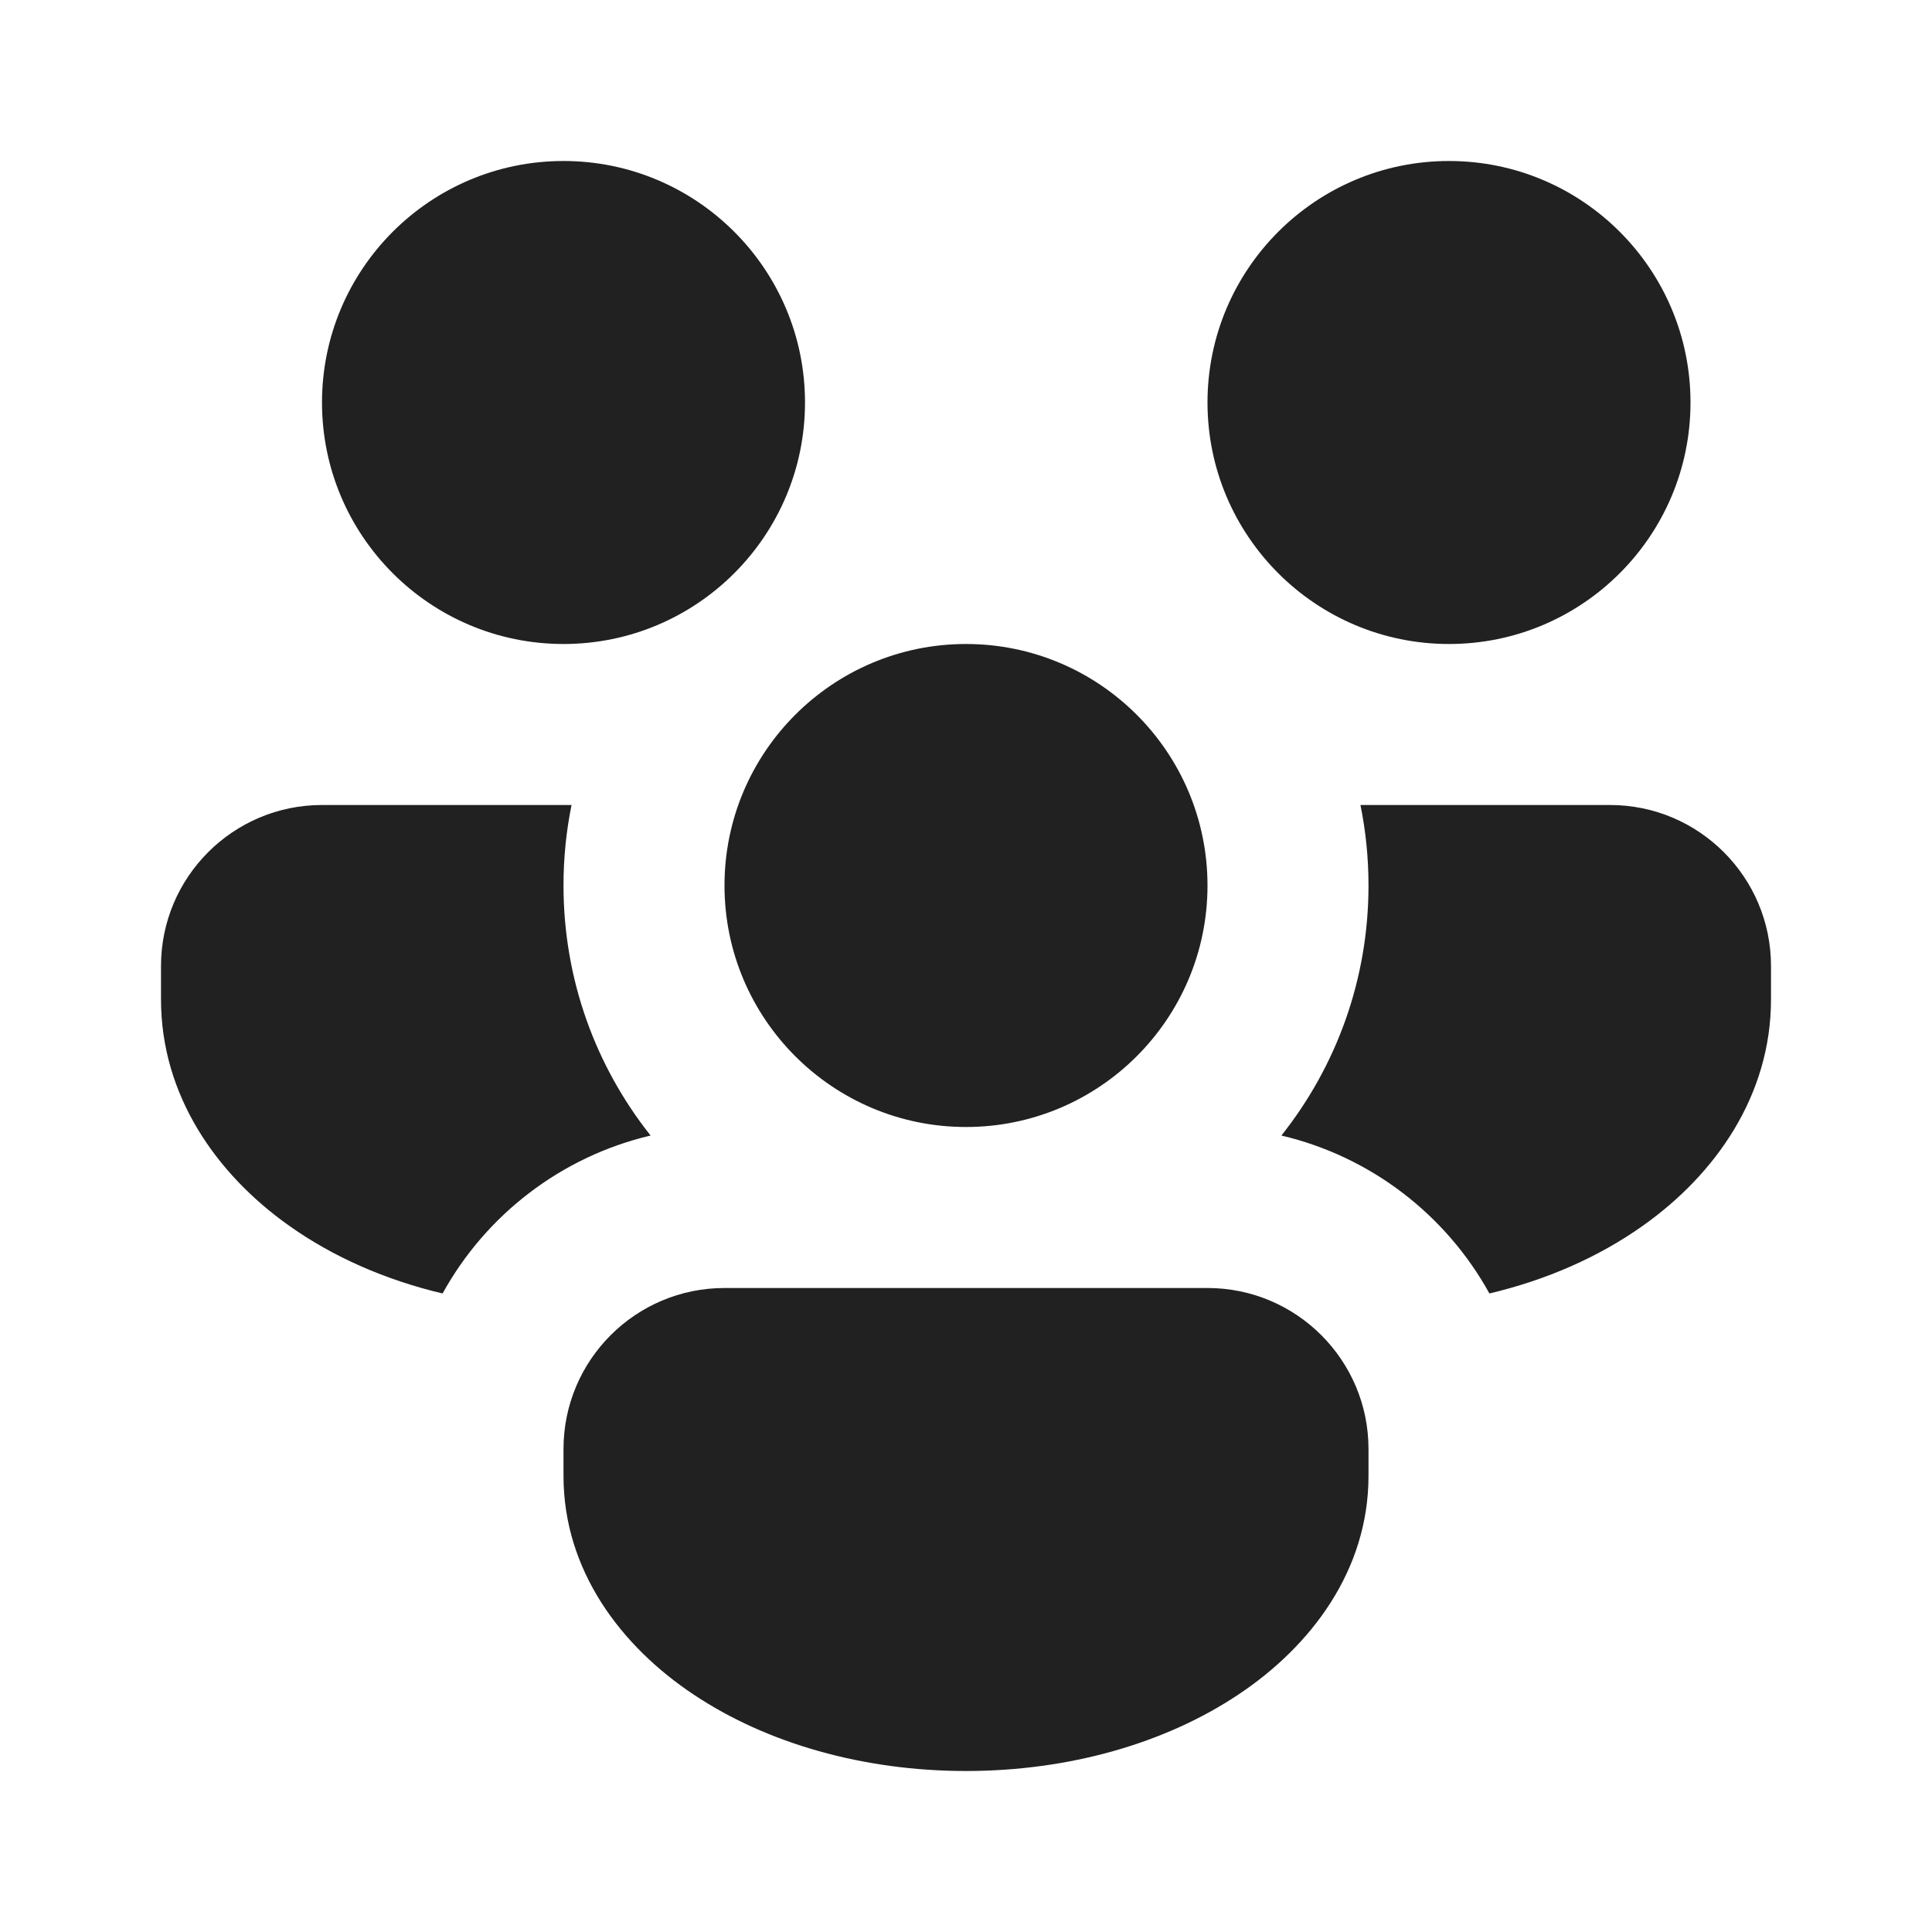
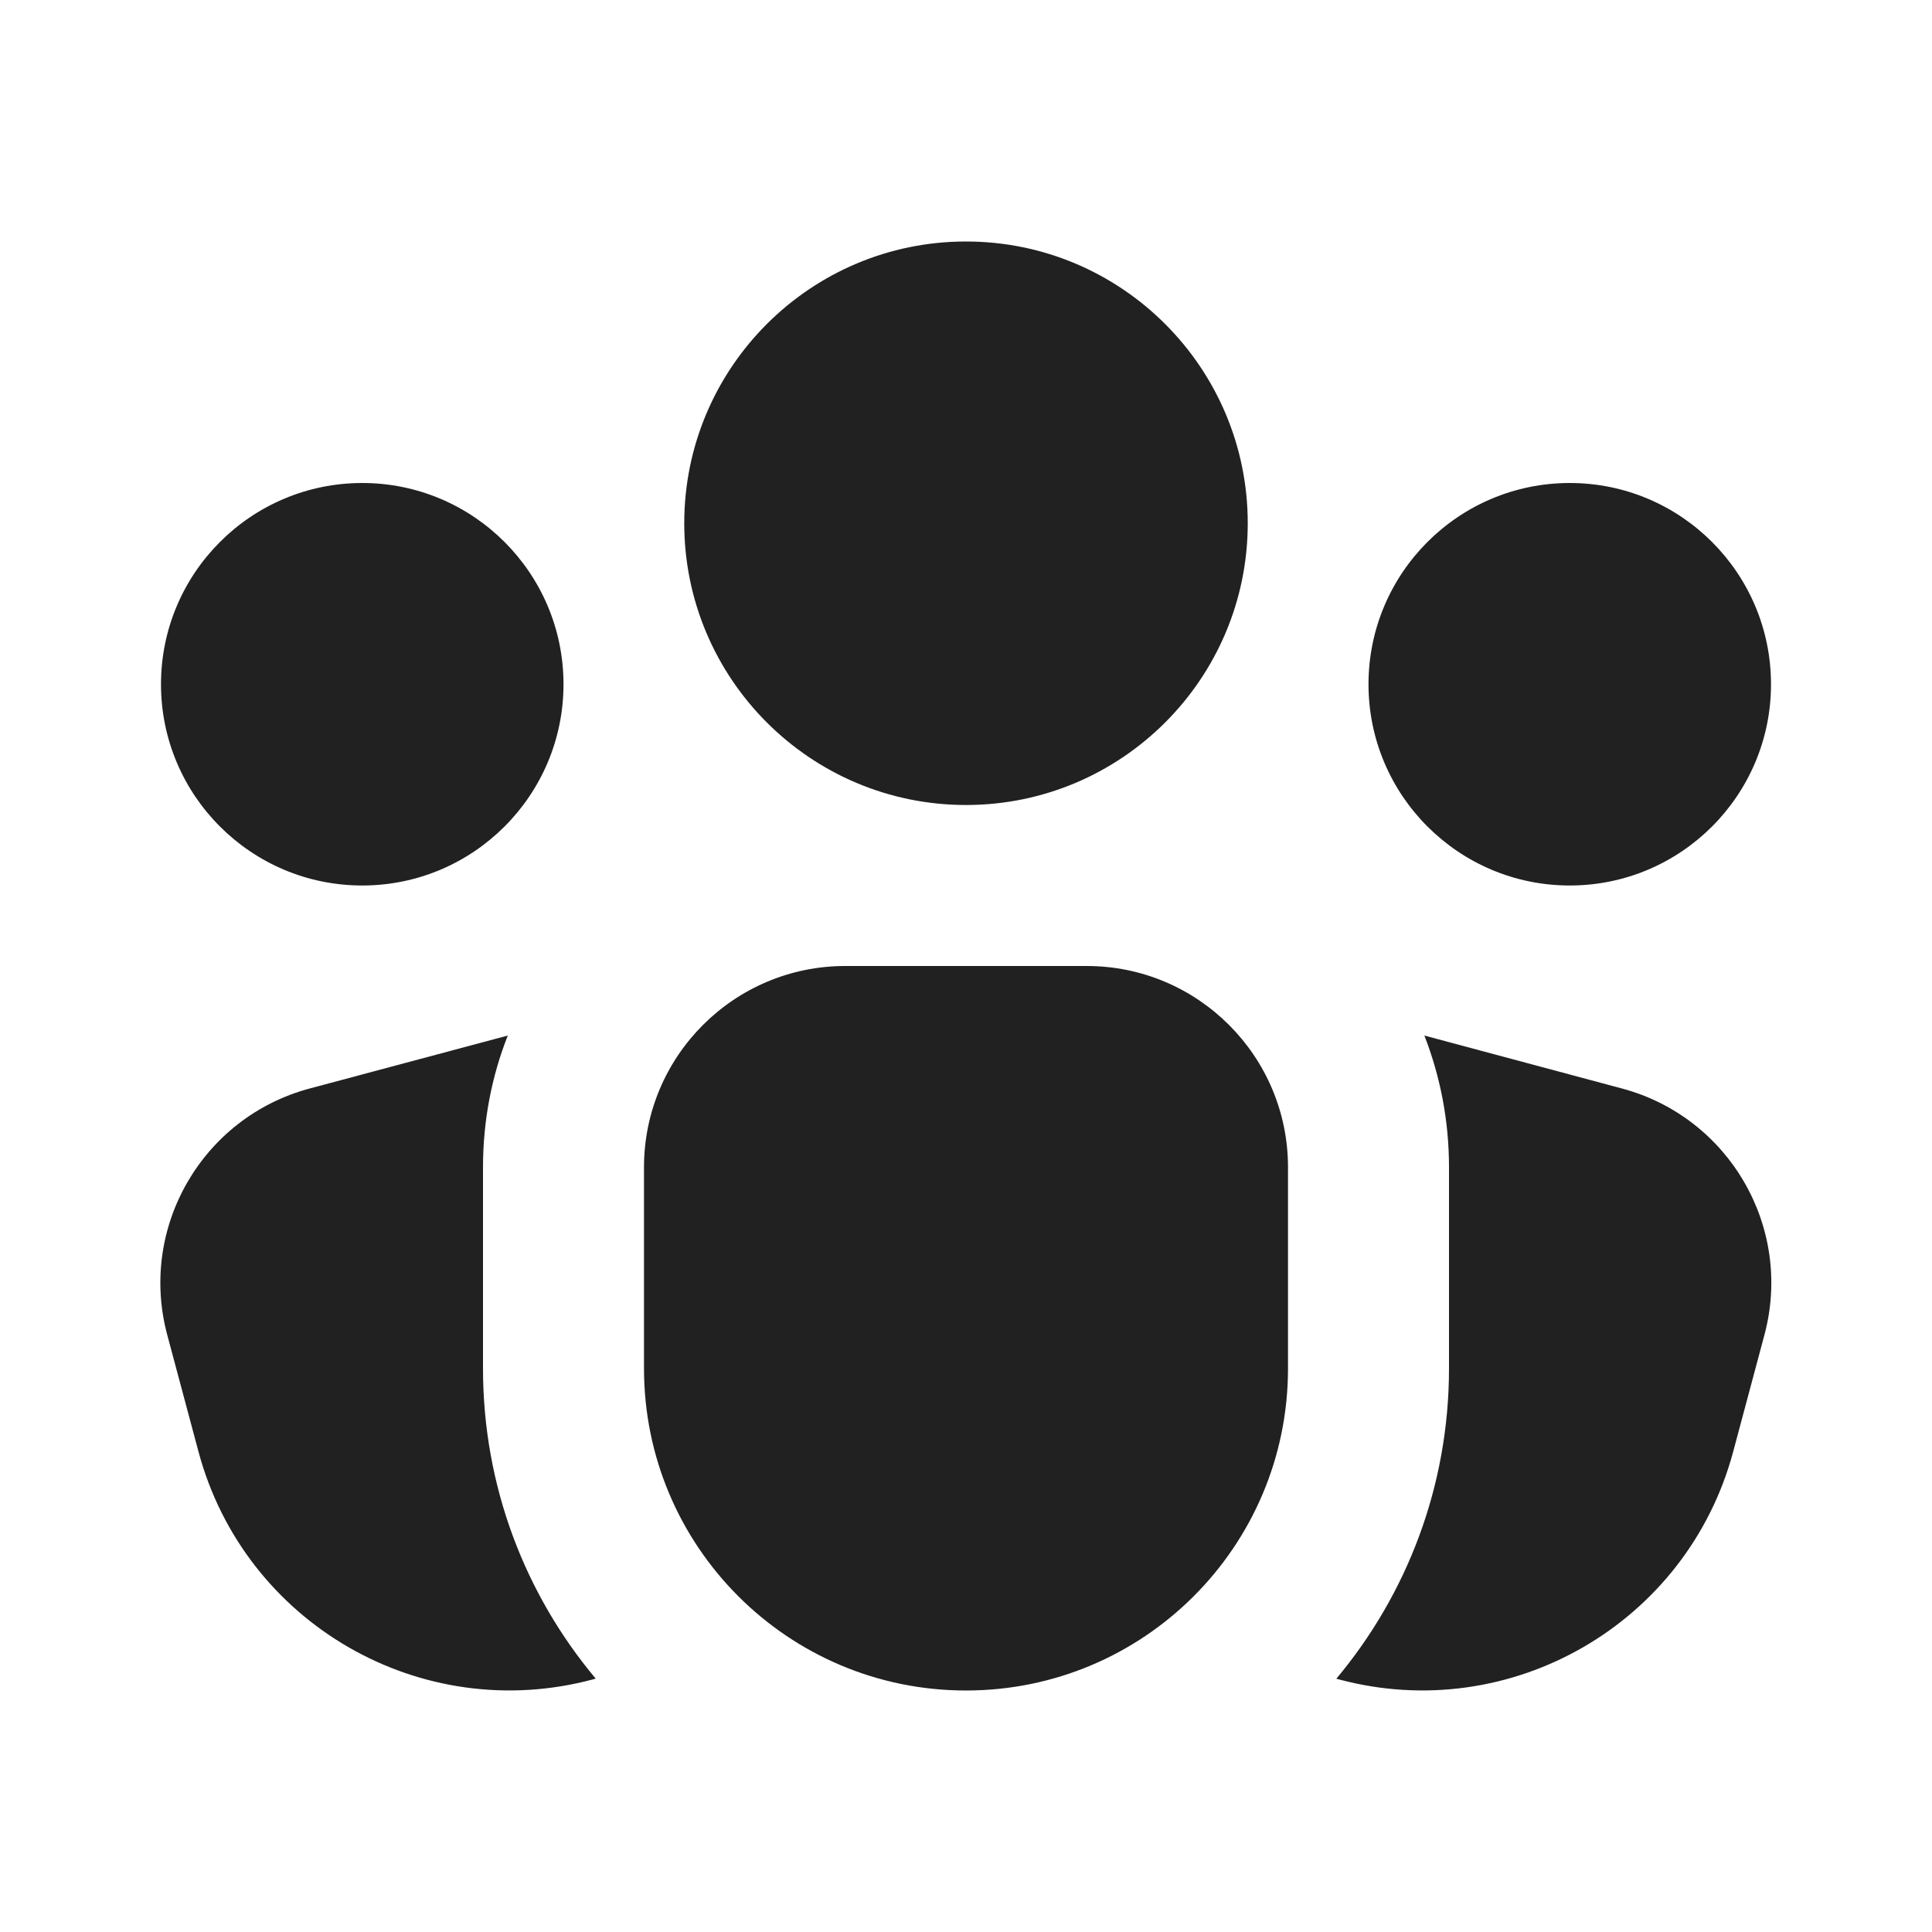
<svg xmlns="http://www.w3.org/2000/svg" width="12" height="12" viewBox="0 0 12 12" fill="none">
-   <path d="M5 2.5C5 3.328 4.328 4 3.5 4C2.672 4 2 3.328 2 2.5C2 1.672 2.672 1 3.5 1C4.328 1 5 1.672 5 2.5ZM6 7C6.828 7 7.5 6.328 7.5 5.5C7.5 4.672 6.828 4 6 4C5.172 4 4.5 4.672 4.5 5.5C4.5 6.328 5.172 7 6 7ZM3.55 5H2C1.448 5 1 5.448 1 6V6.207C1 6.803 1.343 7.293 1.797 7.614C2.069 7.807 2.394 7.95 2.749 8.034C3.018 7.546 3.485 7.184 4.041 7.053C3.702 6.626 3.5 6.087 3.5 5.5C3.5 5.329 3.517 5.162 3.55 5ZM7.959 7.053C8.515 7.184 8.982 7.546 9.251 8.034C9.606 7.95 9.931 7.807 10.203 7.614C10.657 7.293 11 6.803 11 6.207V6C11 5.448 10.552 5 10 5H8.45C8.483 5.162 8.5 5.329 8.5 5.5C8.5 6.087 8.298 6.626 7.959 7.053ZM4.5 8C3.948 8 3.5 8.448 3.5 9V9.167C3.5 9.754 3.857 10.225 4.308 10.525C4.763 10.829 5.363 11 6 11C6.637 11 7.237 10.829 7.692 10.525C8.143 10.225 8.5 9.754 8.5 9.167V9C8.5 8.448 8.052 8 7.5 8H4.5ZM9 4C9.828 4 10.5 3.328 10.5 2.5C10.5 1.672 9.828 1 9 1C8.172 1 7.5 1.672 7.5 2.5C7.5 3.328 8.172 4 9 4Z" fill="#212121" />
+   <path d="M4.25 3.25C4.25 2.284 5.034 1.5 6 1.5C6.966 1.5 7.75 2.284 7.75 3.25C7.75 4.216 6.966 5 6 5C5.034 5 4.25 4.216 4.25 3.25ZM2.25 5.5C2.94 5.5 3.5 4.94 3.5 4.25C3.5 3.56 2.94 3 2.25 3C1.56 3 1 3.56 1 4.25C1 4.94 1.56 5.5 2.25 5.5ZM11 4.25C11 4.94 10.44 5.5 9.75 5.5C9.06 5.5 8.5 4.94 8.5 4.25C8.5 3.56 9.06 3 9.75 3C10.44 3 11 3.56 11 4.25ZM5.25 6C4.56 6 4 6.56 4 7.25V8.5C4 9.605 4.895 10.5 6 10.5C7.105 10.5 8 9.605 8 8.5V7.25C8 6.56 7.44 6 6.75 6H5.25ZM3 7.25C3 6.961 3.054 6.685 3.154 6.432L1.923 6.761C1.256 6.94 0.86 7.625 1.039 8.292L1.233 9.017C1.519 10.084 2.616 10.717 3.683 10.431L3.7 10.426C3.263 9.905 3 9.233 3 8.5V7.25ZM9 8.5C9 9.233 8.737 9.905 8.3 10.427L8.316 10.431C9.382 10.717 10.479 10.084 10.765 9.017L10.959 8.292C11.138 7.625 10.742 6.94 10.075 6.761L8.847 6.432C8.946 6.686 9 6.961 9 7.25V8.5Z" fill="#212121" />
</svg>
